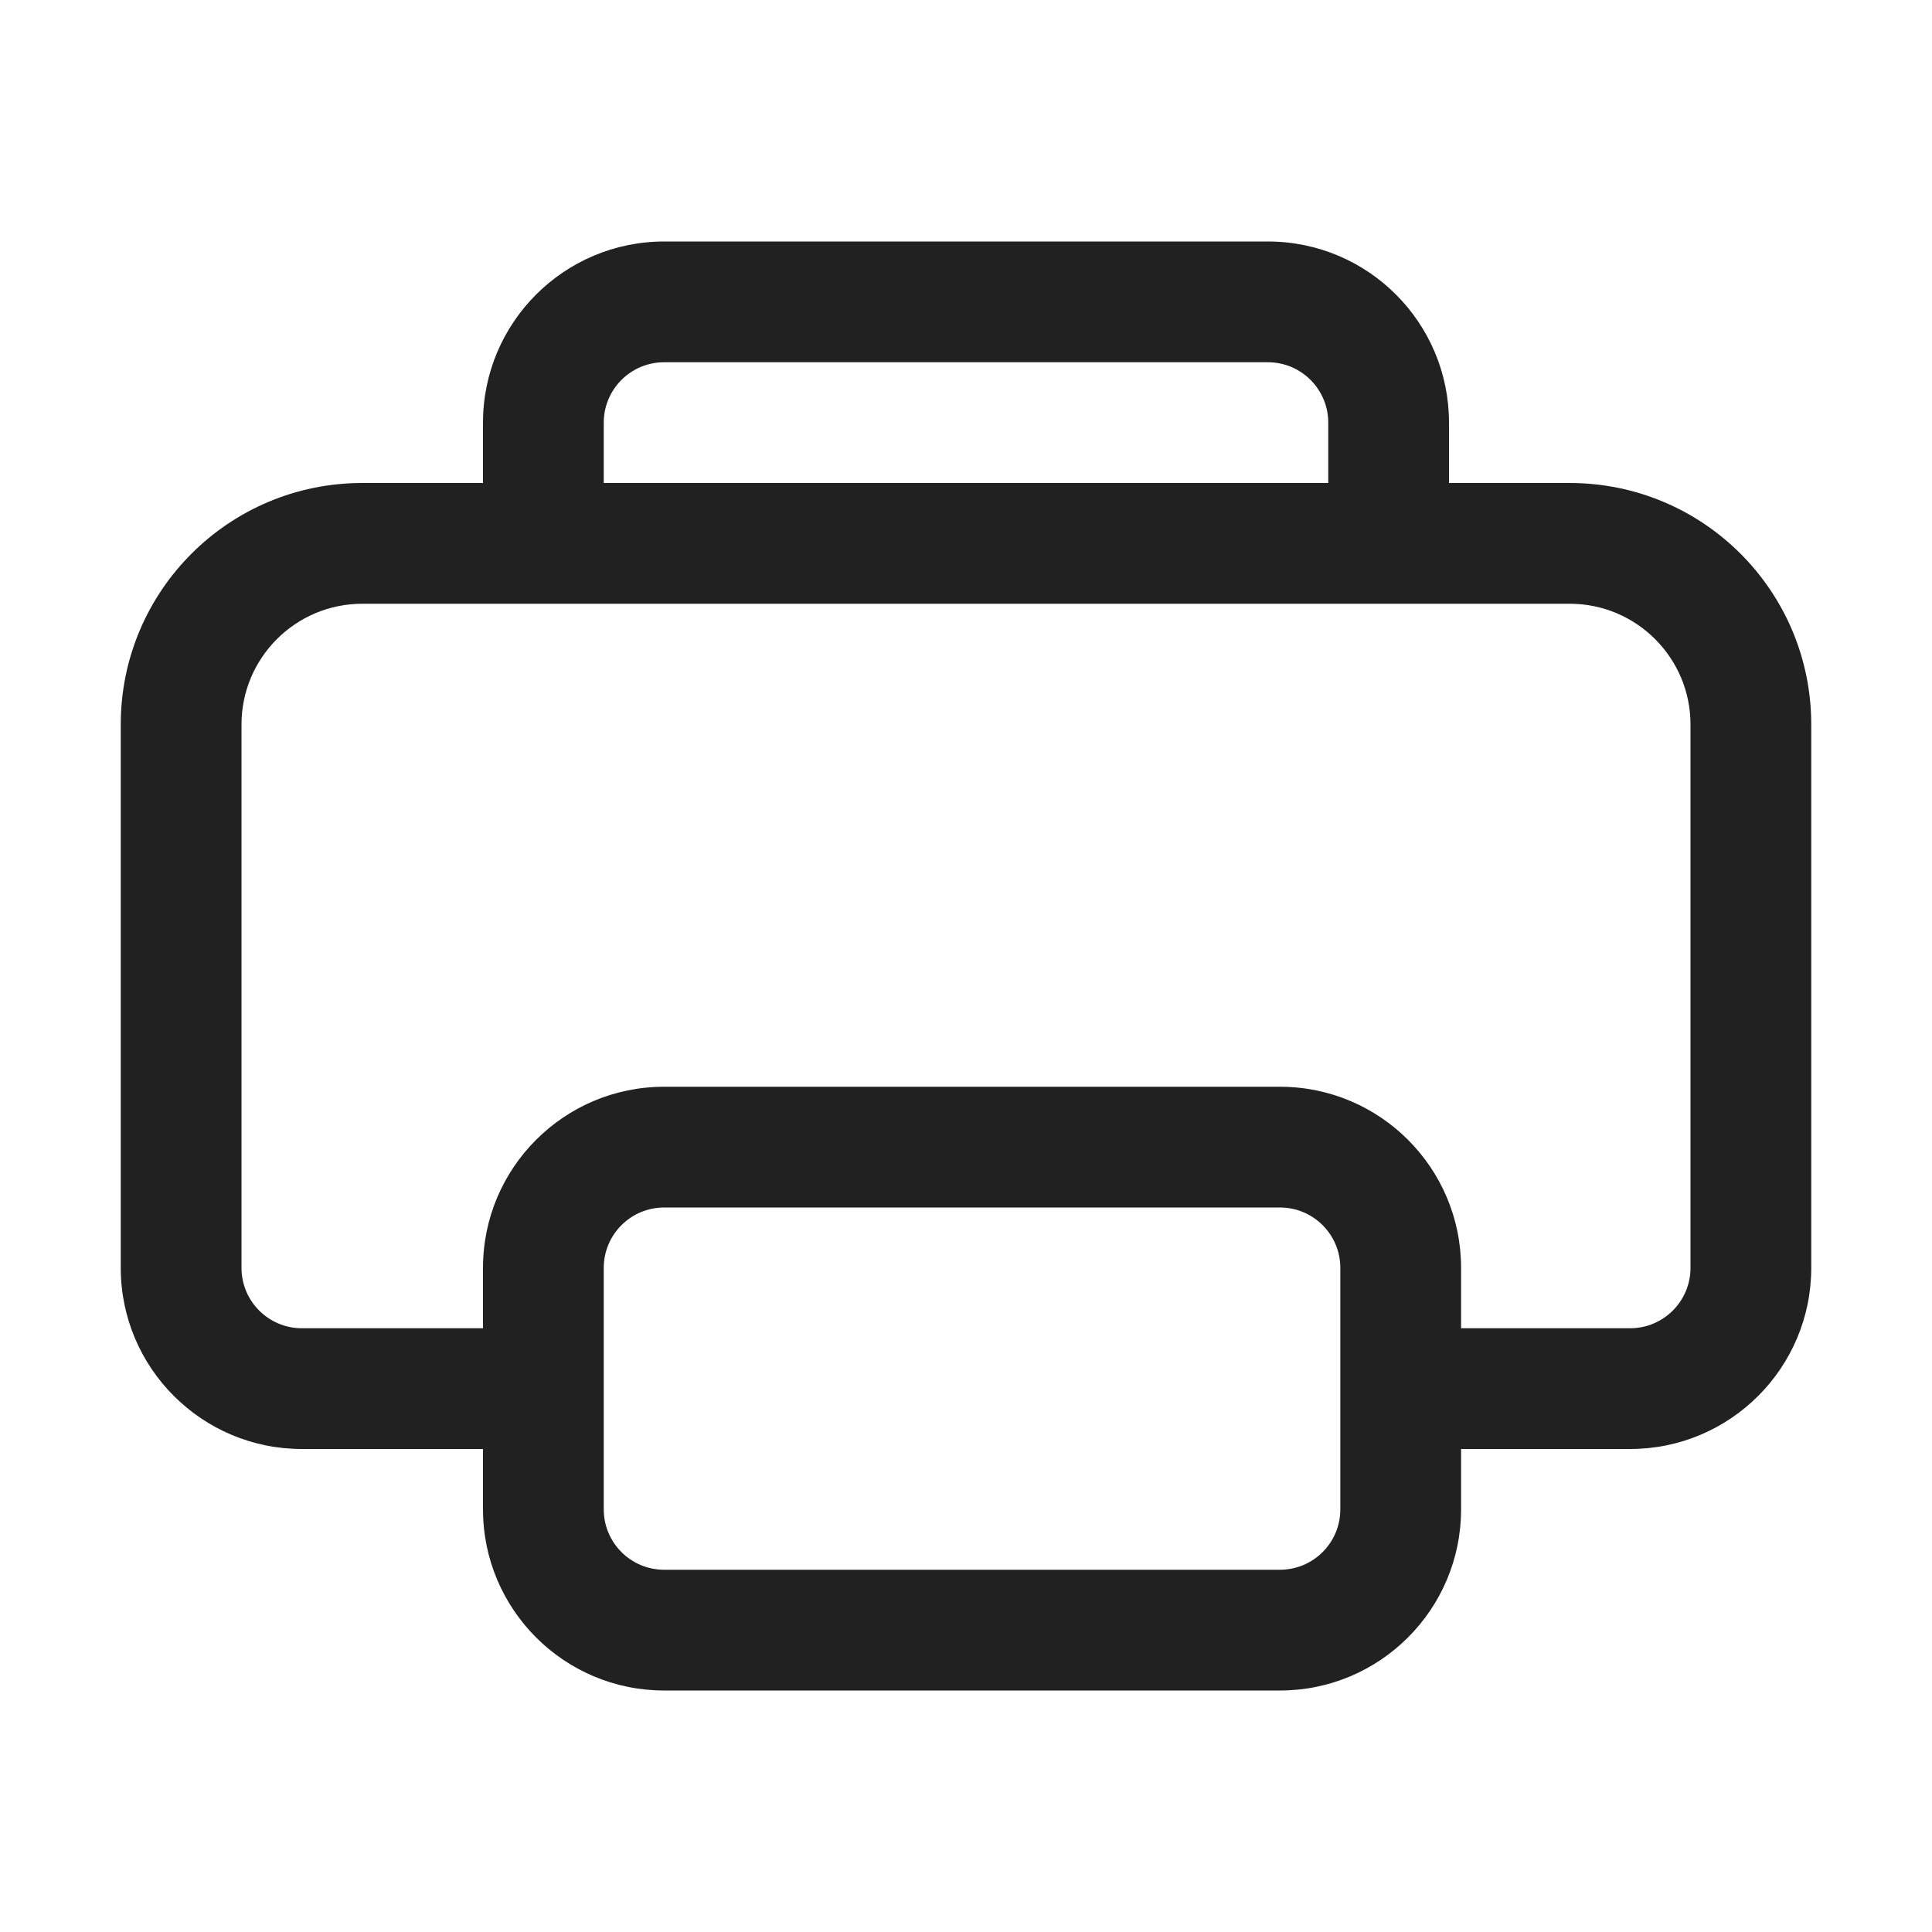
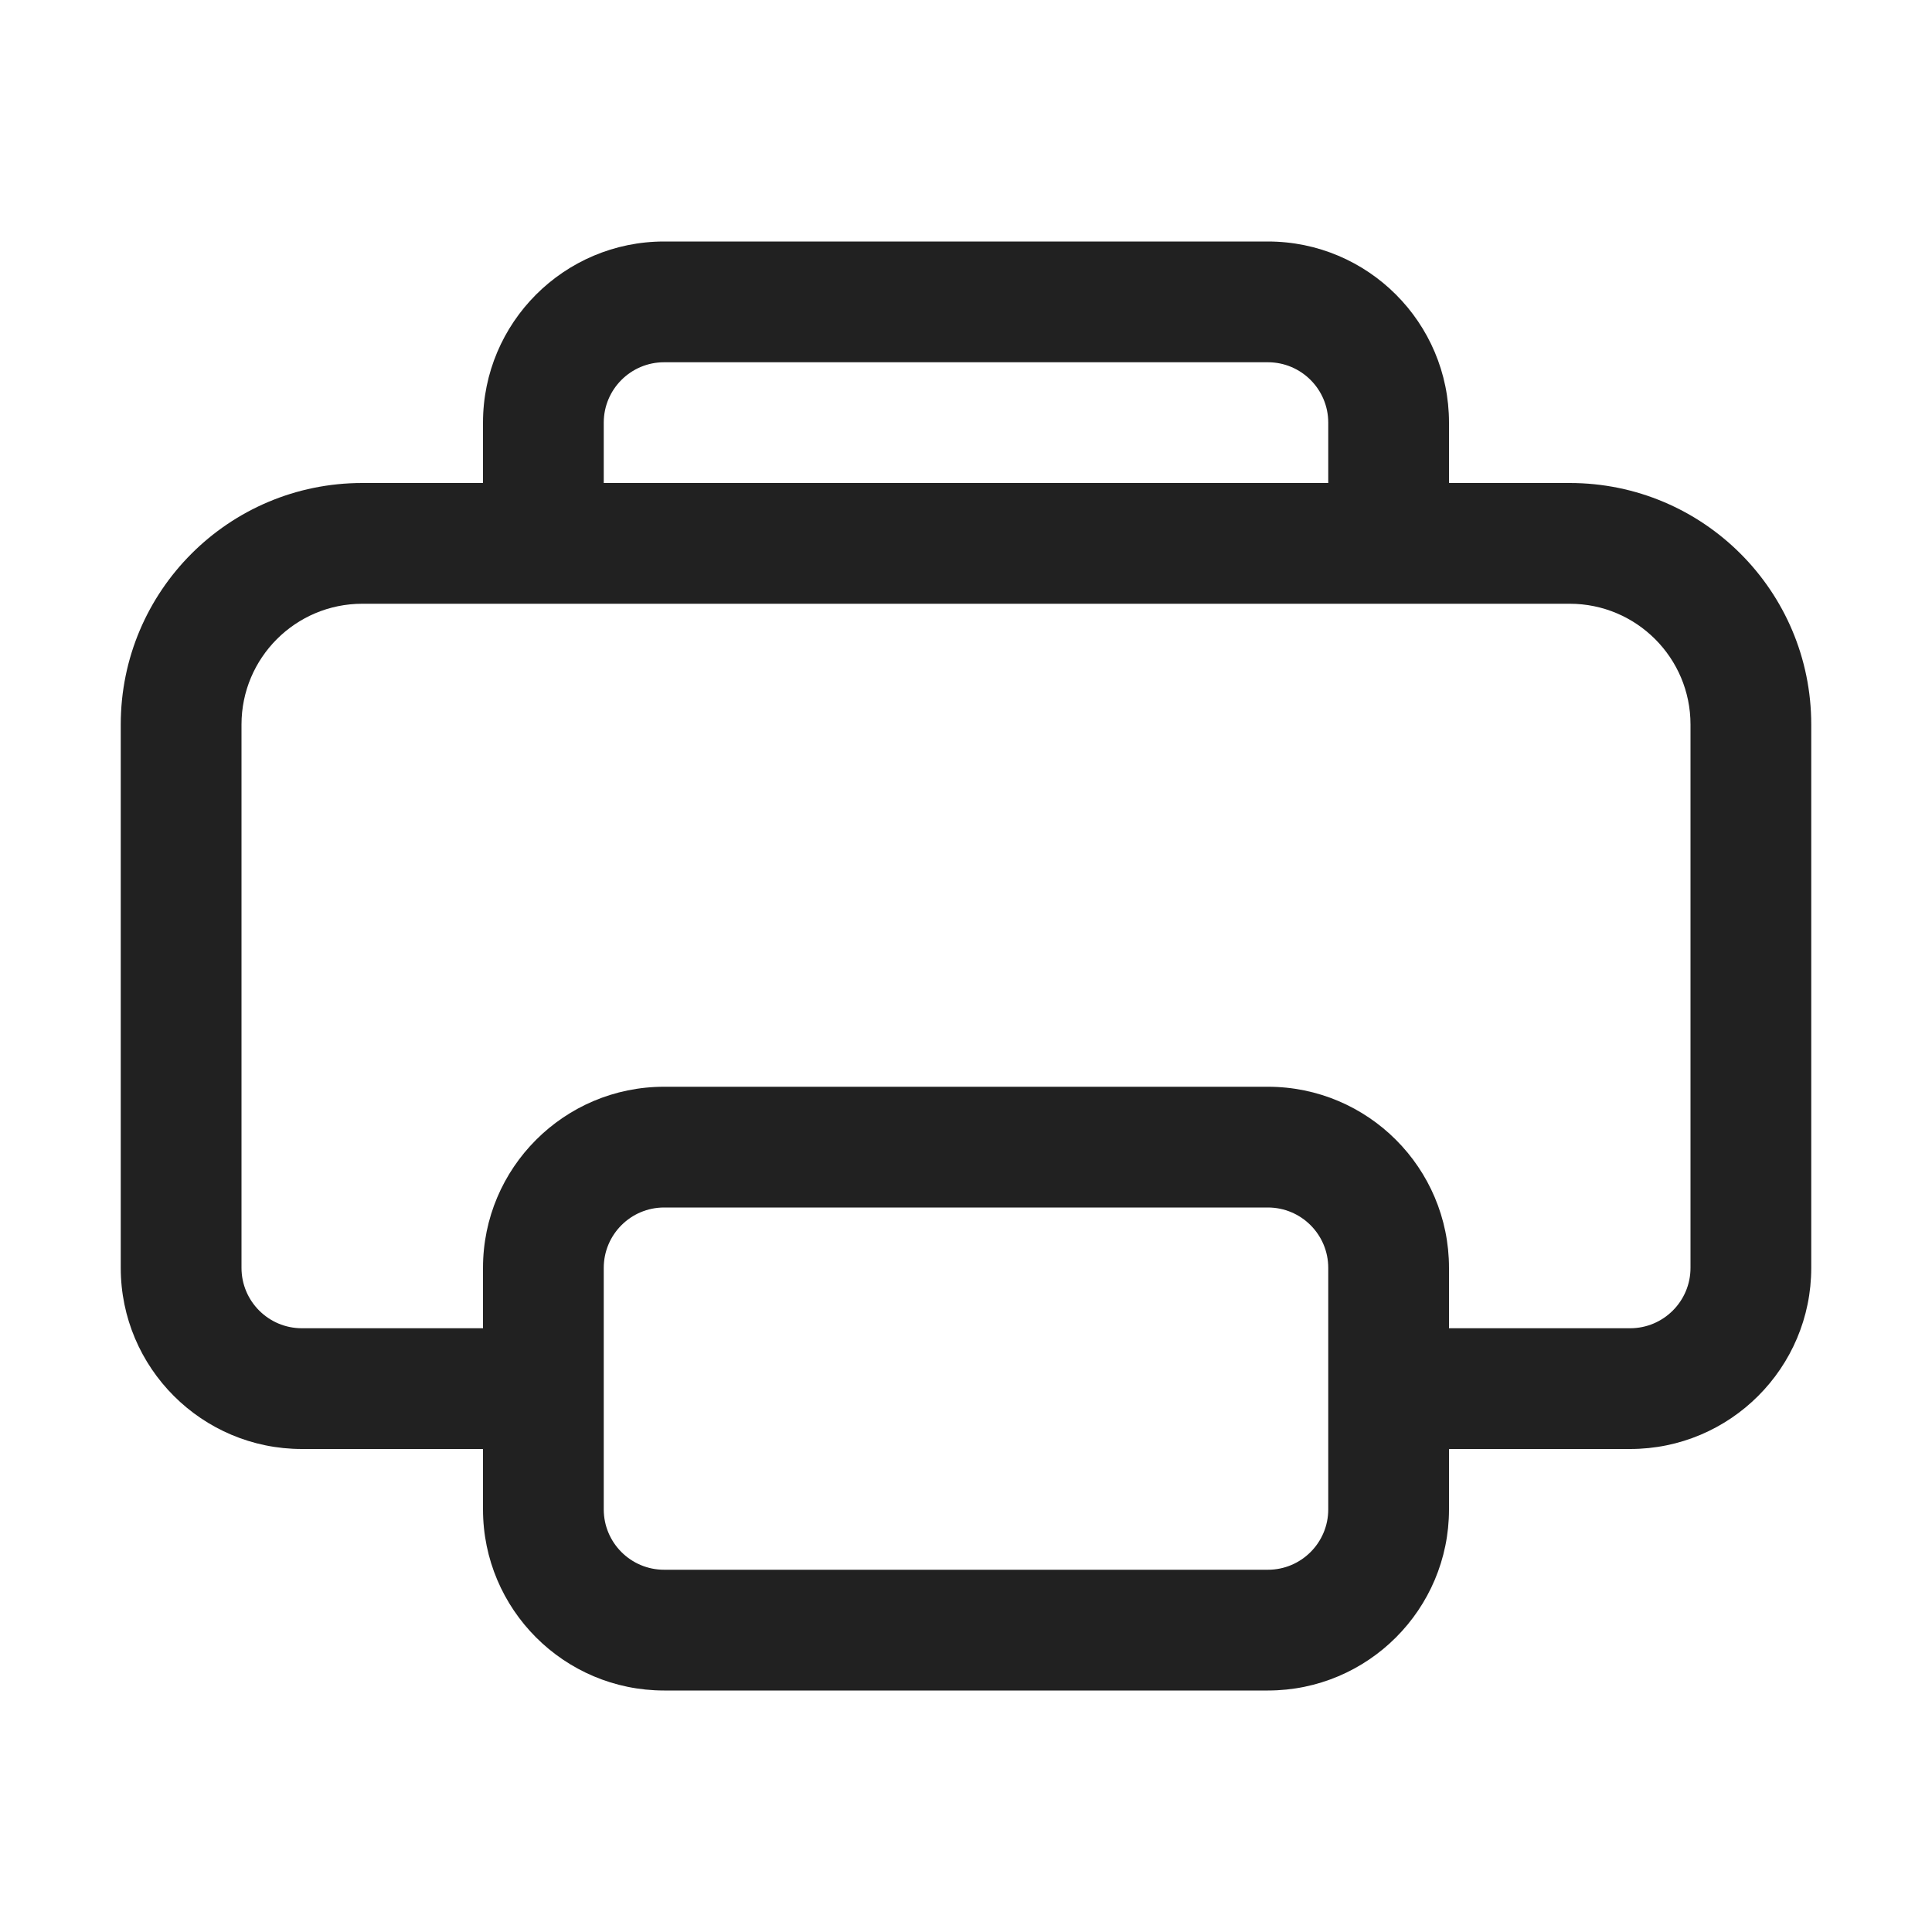
<svg xmlns="http://www.w3.org/2000/svg" width="16" height="16" viewBox="0 0 16 16" fill="none">
-   <path d="M4 3.5C4 2.672 4.672 2 5.5 2H10.5C11.329 2 12 2.672 12 3.5V4H13C14.105 4 15 4.895 15 6V10.5C15 11.328 14.328 12 13.5 12H12.1V12.5C12.1 13.328 11.428 14 10.6 14H5.5C4.672 14 4 13.328 4 12.5V12H2.5C1.672 12 1 11.328 1 10.5V6C1 4.895 1.895 4 3 4H4V3.5ZM11 4V3.5C11 3.224 10.776 3 10.5 3H5.5C5.224 3 5 3.224 5 3.5V4H11ZM4 5H3C2.448 5 2 5.448 2 6V10.5C2 10.776 2.224 11 2.5 11H4V10.5C4 9.672 4.672 9 5.5 9H10.6C11.428 9 12.1 9.672 12.1 10.5V11H13.5C13.776 11 14 10.776 14 10.5V6C14 5.448 13.552 5 13 5H12H4ZM5.5 10C5.224 10 5 10.224 5 10.5V12.5C5 12.776 5.224 13 5.5 13H10.6C10.876 13 11.1 12.776 11.1 12.5V10.5C11.1 10.224 10.876 10 10.6 10H5.5Z" fill="#212121" />
+   <path d="M4 3.5C4 2.672 4.672 2 5.5 2H10.5C11.328 2 12 2.672 12 3.5V4H13C14.105 4 15 4.895 15 6V10.5C15 11.328 14.328 12 13.5 12H12V12.5C12 13.328 11.328 14 10.5 14H5.5C4.672 14 4 13.328 4 12.5V12H2.5C1.672 12 1 11.328 1 10.5V6C1 4.895 1.895 4 3 4H4V3.5ZM4 11V10.5C4 9.672 4.672 9 5.5 9H10.5C11.328 9 12 9.672 12 10.5V11H13.5C13.776 11 14 10.776 14 10.5V6C14 5.448 13.552 5 13 5H3C2.448 5 2 5.448 2 6V10.5C2 10.776 2.224 11 2.5 11H4ZM5 4H11V3.5C11 3.224 10.776 3 10.5 3H5.5C5.224 3 5 3.224 5 3.5V4ZM5 10.5V12.5C5 12.776 5.224 13 5.5 13H10.5C10.776 13 11 12.776 11 12.5V10.5C11 10.224 10.776 10 10.5 10H5.5C5.224 10 5 10.224 5 10.5Z" fill="#212121" />
</svg>
